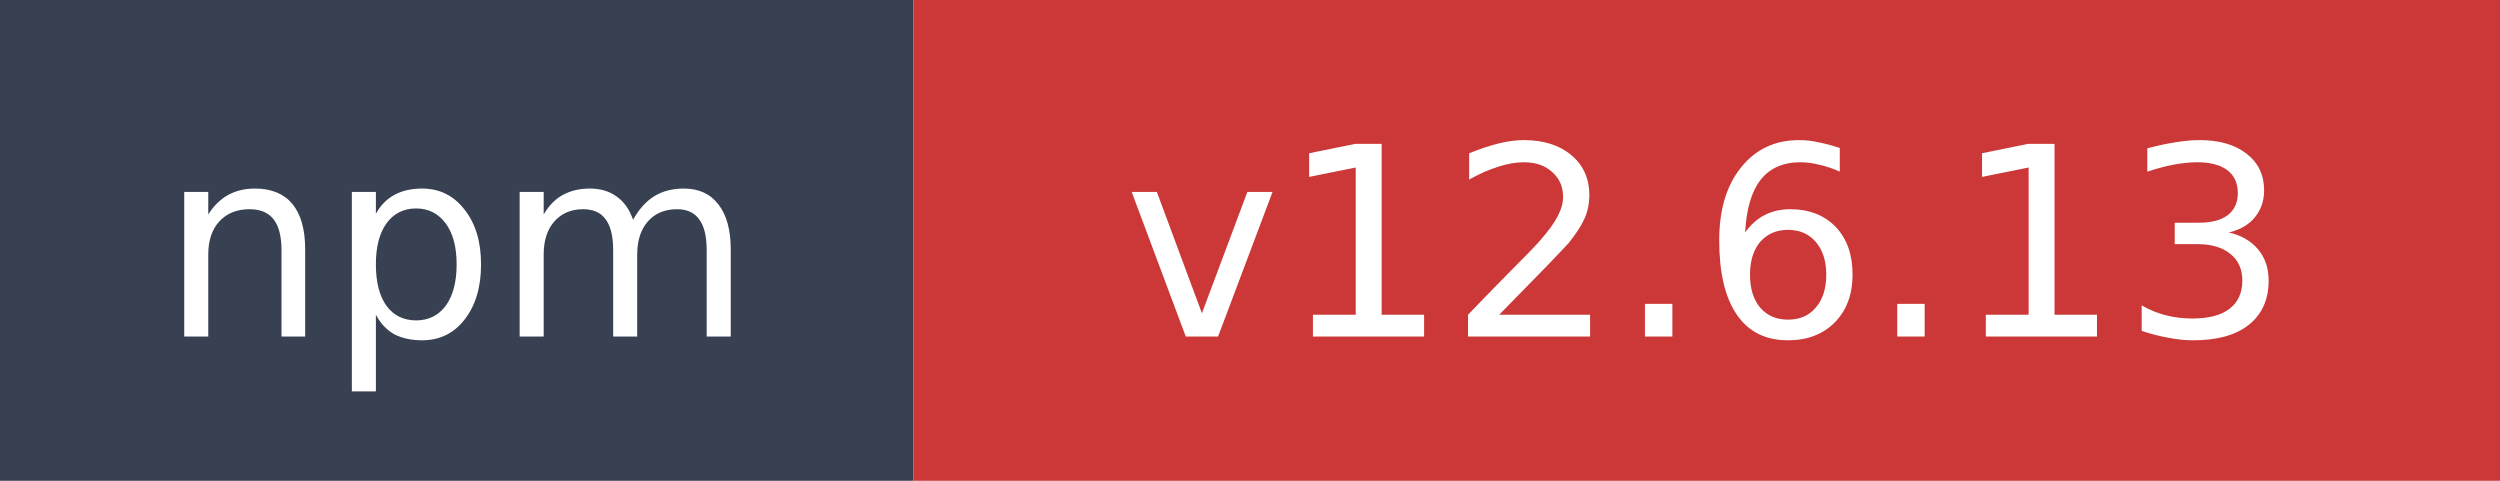
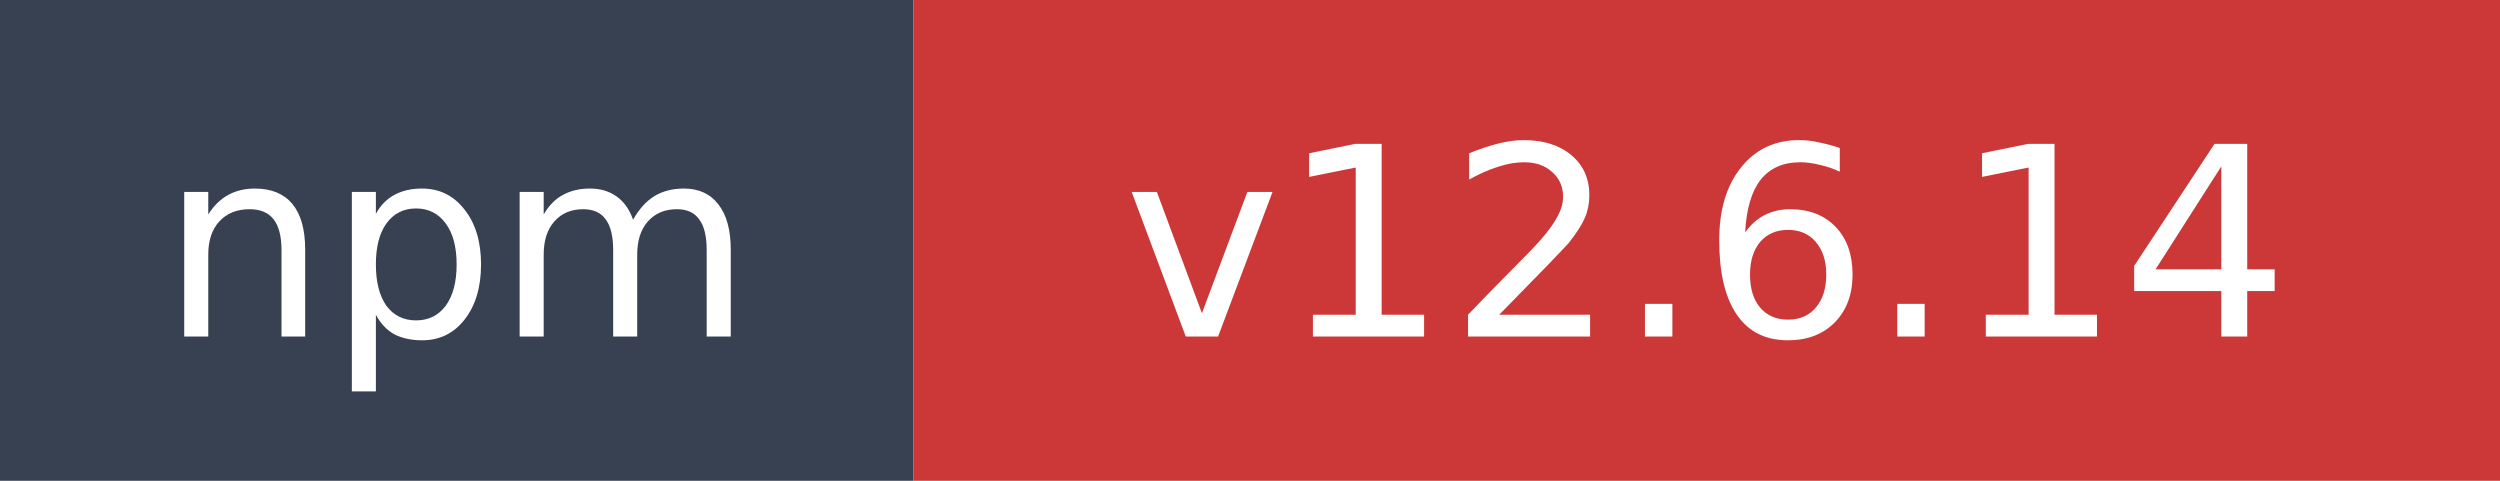
- <svg xmlns="http://www.w3.org/2000/svg" width="104" height="20" role="img" aria-label="npm: v12.6.13">
+ <svg xmlns="http://www.w3.org/2000/svg" width="104" height="20" role="img" aria-label="npm: v12.6.14">
  <rect width="38" height="20" fill="#374151" />
  <rect x="38" width="66" height="20" fill="#cb3837" />
  <text x="19" y="14" fill="#ffffff" font-family="Verdana,Geneva,DejaVu Sans,sans-serif" font-size="11" text-anchor="middle">npm</text>
-   <text x="71" y="14" fill="#ffffff" font-family="Verdana,Geneva,DejaVu Sans,sans-serif" font-size="11" text-anchor="middle">v12.6.13</text>
+   <text x="71" y="14" fill="#ffffff" font-family="Verdana,Geneva,DejaVu Sans,sans-serif" font-size="11" text-anchor="middle">v12.6.14</text>
</svg>
